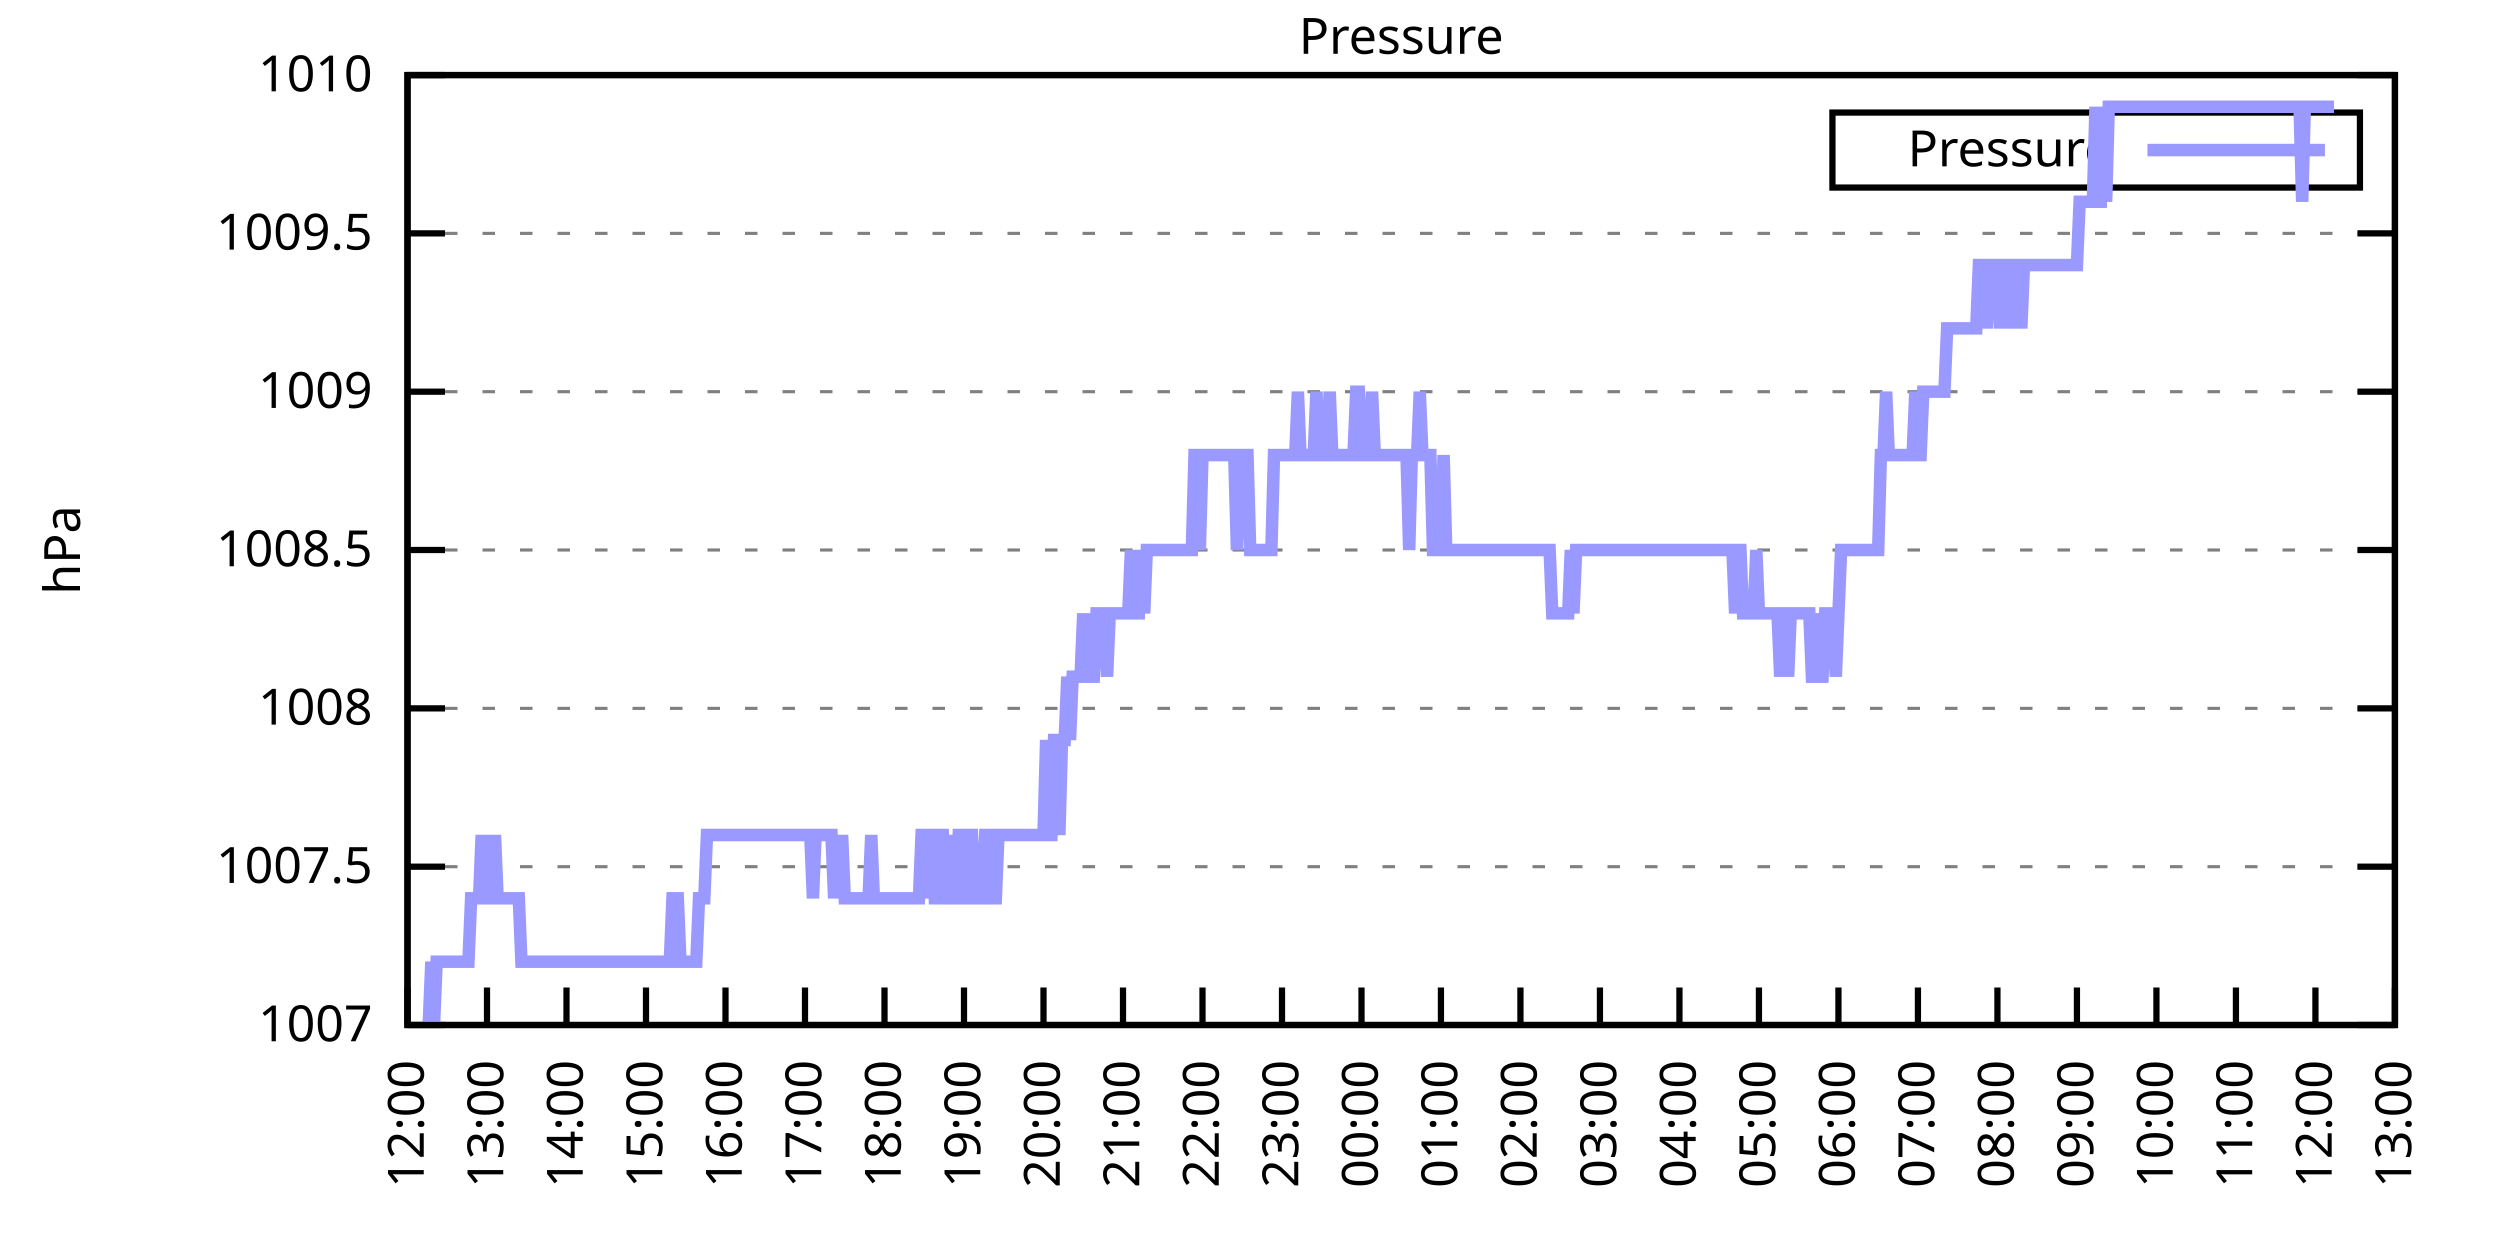
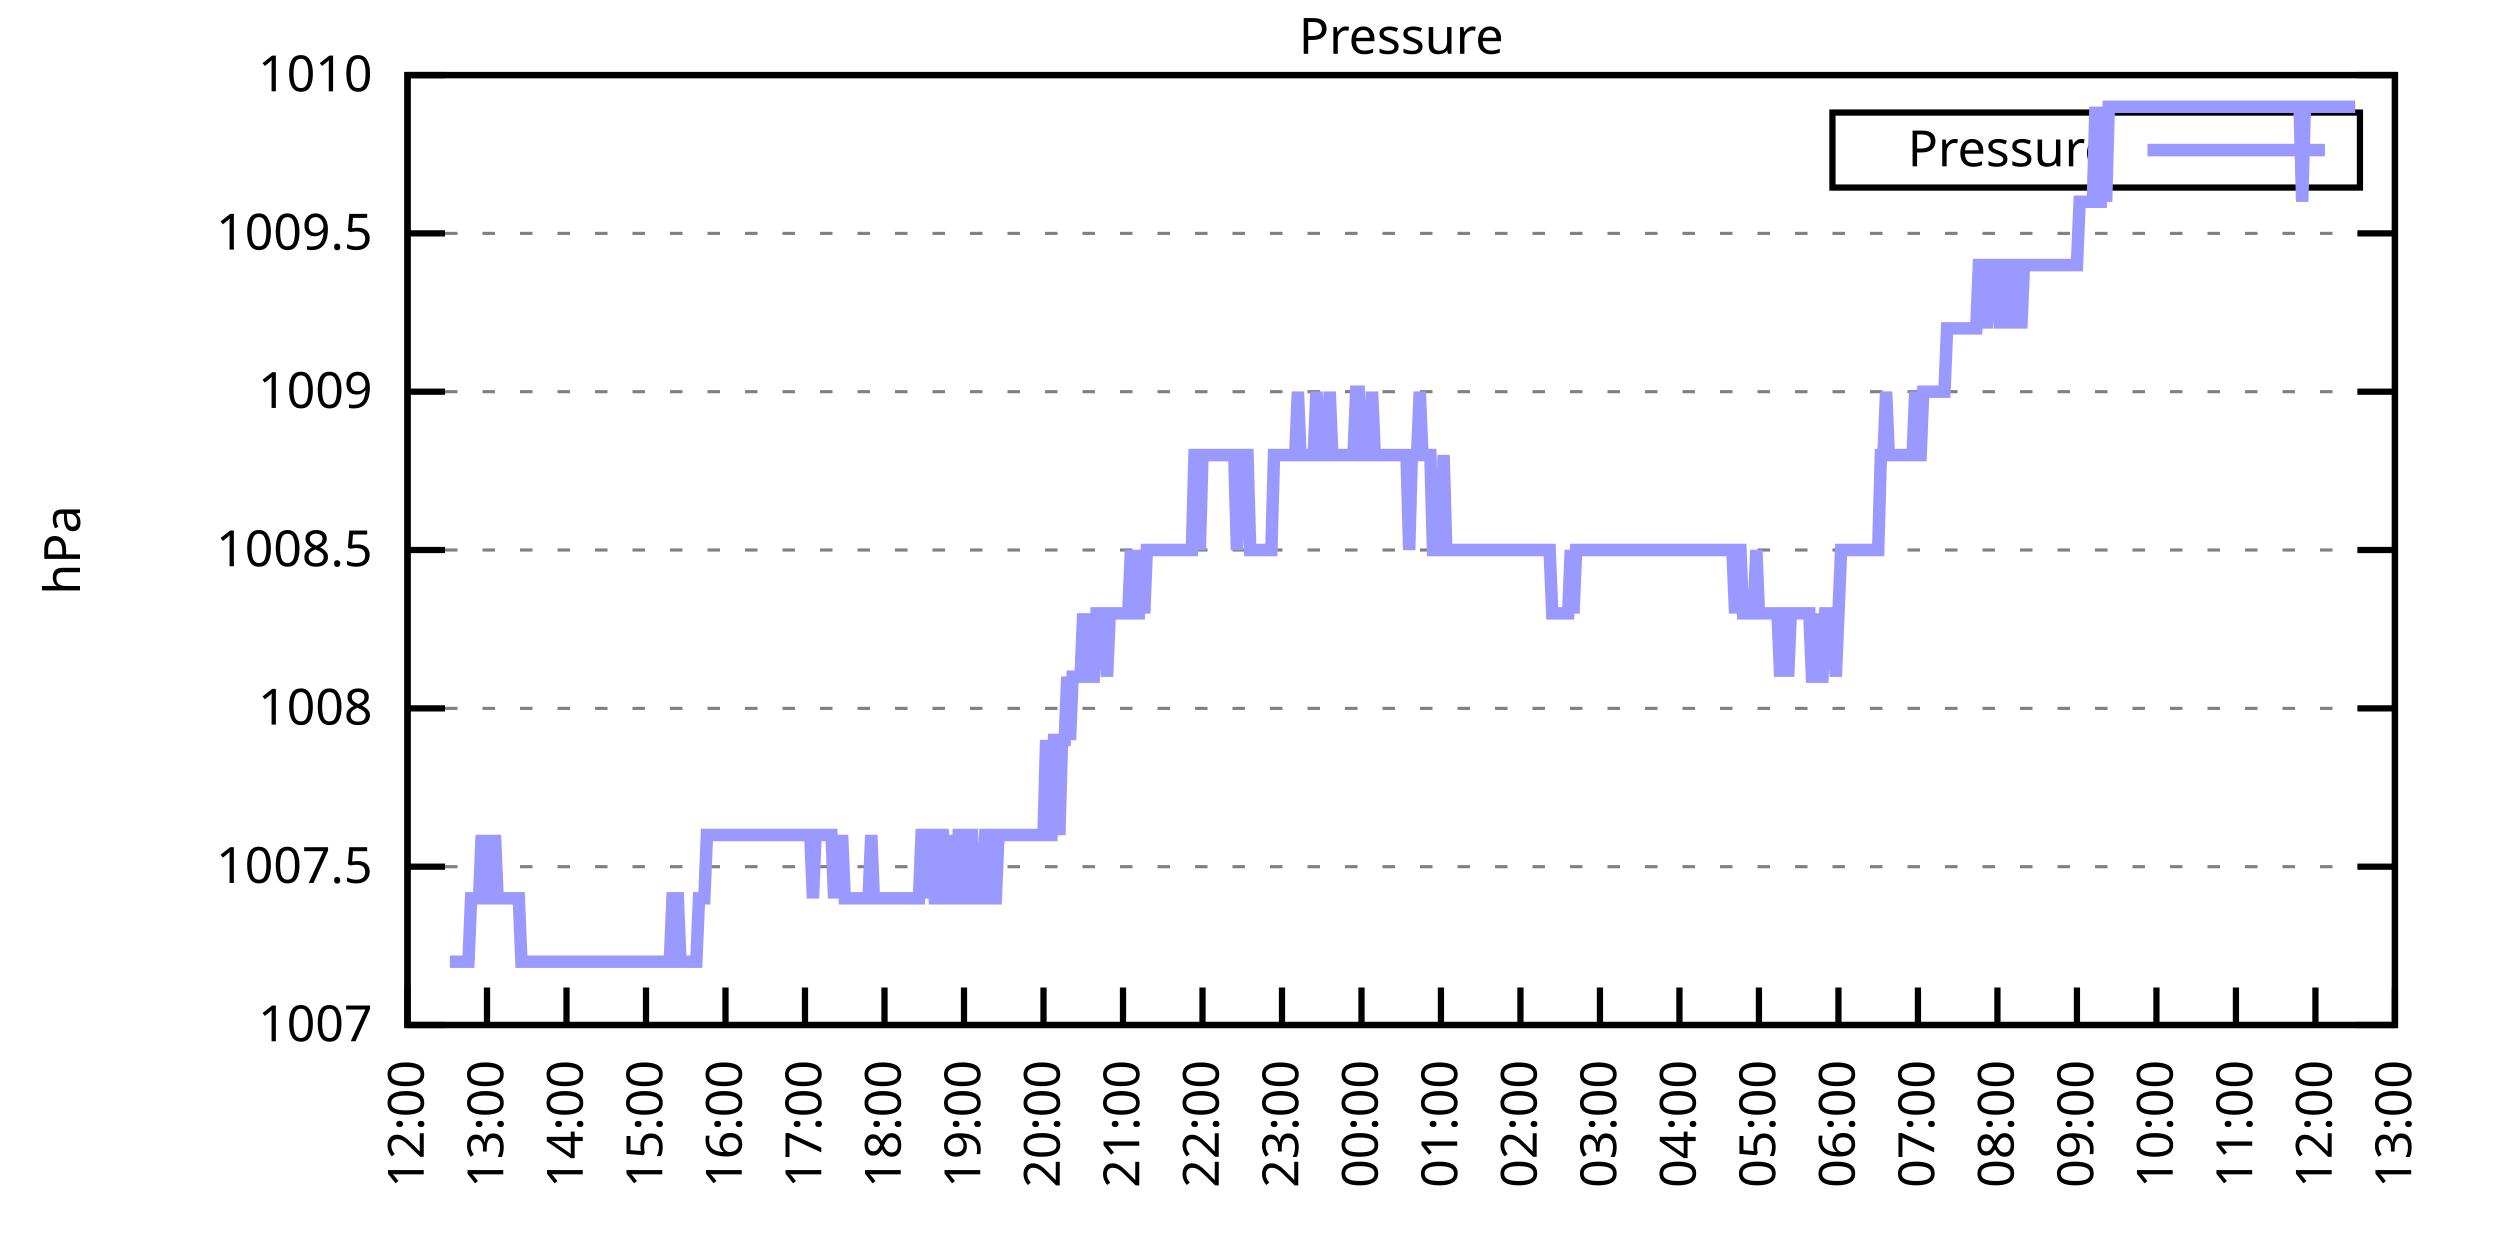
<svg xmlns="http://www.w3.org/2000/svg" xmlns:xlink="http://www.w3.org/1999/xlink" width="400" height="200" viewBox="0 0 400 200">
  <g id="gnuplot_canvas">
    <rect x="0" y="0" width="400" height="200" fill="none" />
    <defs>
      <circle id="gpDot" r="0.5" stroke-width="0.5" stroke="currentColor" />
      <path id="gpPt0" stroke-width="0.333" stroke="currentColor" d="M-1,0 h2 M0,-1 v2" />
      <path id="gpPt1" stroke-width="0.333" stroke="currentColor" d="M-1,-1 L1,1 M1,-1 L-1,1" />
      <path id="gpPt2" stroke-width="0.333" stroke="currentColor" d="M-1,0 L1,0 M0,-1 L0,1 M-1,-1 L1,1 M-1,1 L1,-1" />
      <rect id="gpPt3" stroke-width="0.333" stroke="currentColor" x="-1" y="-1" width="2" height="2" />
      <rect id="gpPt4" stroke-width="0.333" stroke="currentColor" fill="currentColor" x="-1" y="-1" width="2" height="2" />
      <circle id="gpPt5" stroke-width="0.333" stroke="currentColor" cx="0" cy="0" r="1" />
      <use xlink:href="#gpPt5" id="gpPt6" fill="currentColor" stroke="none" />
      <path id="gpPt7" stroke-width="0.333" stroke="currentColor" d="M0,-1.33 L-1.33,0.67 L1.33,0.67 z" />
      <use xlink:href="#gpPt7" id="gpPt8" fill="currentColor" stroke="none" />
      <use xlink:href="#gpPt7" id="gpPt9" stroke="currentColor" transform="rotate(180)" />
      <use xlink:href="#gpPt9" id="gpPt10" fill="currentColor" stroke="none" />
      <use xlink:href="#gpPt3" id="gpPt11" stroke="currentColor" transform="rotate(45)" />
      <use xlink:href="#gpPt11" id="gpPt12" fill="currentColor" stroke="none" />
      <path id="gpPt13" stroke-width="0.333" stroke="currentColor" d="M0,1.330 L1.265,0.411 L0.782,-1.067 L-0.782,-1.076 L-1.265,0.411 z" />
      <use xlink:href="#gpPt13" id="gpPt14" fill="currentColor" stroke="none" />
      <filter id="textbox" filterUnits="objectBoundingBox" x="0" y="0" height="1" width="1">
        <feFlood flood-color="white" flood-opacity="1" result="bgnd" />
        <feComposite in="SourceGraphic" in2="bgnd" operator="atop" />
      </filter>
      <filter id="greybox" filterUnits="objectBoundingBox" x="0" y="0" height="1" width="1">
        <feFlood flood-color="lightgrey" flood-opacity="1" result="grey" />
        <feComposite in="SourceGraphic" in2="grey" operator="atop" />
      </filter>
    </defs>
    <g fill="none" color="white" stroke="currentColor" stroke-width="1.00" stroke-linecap="butt" stroke-linejoin="miter">
</g>
    <g fill="none" color="black" stroke="currentColor" stroke-width="1.00" stroke-linecap="butt" stroke-linejoin="miter">
      <g stroke="none" shape-rendering="crispEdges">
        <polygon fill="rgb(255, 255, 255)" points="65.20,164.00 383.18,164.00 383.18,12.02 65.20,12.02 " />
      </g>
    </g>
    <g fill="none" color="black" stroke="currentColor" stroke-width="1.00" stroke-linecap="butt" stroke-linejoin="miter">
</g>
    <g fill="none" color="black" stroke="black" stroke-width="0.50" stroke-linecap="butt" stroke-linejoin="miter">
</g>
    <g fill="none" color="gray" stroke="currentColor" stroke-width="0.50" stroke-linecap="butt" stroke-linejoin="miter">
      <path stroke="gray" stroke-dasharray="2,4" class="gridline" d="M65.20,164.00 L383.19,164.00  " />
    </g>
    <g fill="none" color="gray" stroke="gray" stroke-width="1.00" stroke-linecap="butt" stroke-linejoin="miter">
</g>
    <g fill="none" color="black" stroke="currentColor" stroke-width="1.00" stroke-linecap="butt" stroke-linejoin="miter">
      <path stroke="black" d="M65.20,164.00 L71.20,164.00 M383.19,164.00 L377.19,164.00  " />
      <g transform="translate(59.60,166.60)" stroke="none" fill="black" font-family="Sans" font-size="8.00" text-anchor="end">
        <text>
          <tspan font-family="Sans"> 1007</tspan>
        </text>
      </g>
    </g>
    <g fill="none" color="black" stroke="currentColor" stroke-width="1.00" stroke-linecap="butt" stroke-linejoin="miter">
</g>
    <g fill="none" color="black" stroke="black" stroke-width="0.50" stroke-linecap="butt" stroke-linejoin="miter">
</g>
    <g fill="none" color="gray" stroke="currentColor" stroke-width="0.50" stroke-linecap="butt" stroke-linejoin="miter">
      <path stroke="gray" stroke-dasharray="2,4" class="gridline" d="M65.20,138.67 L383.19,138.67  " />
    </g>
    <g fill="none" color="gray" stroke="gray" stroke-width="1.00" stroke-linecap="butt" stroke-linejoin="miter">
</g>
    <g fill="none" color="black" stroke="currentColor" stroke-width="1.00" stroke-linecap="butt" stroke-linejoin="miter">
      <path stroke="black" d="M65.20,138.67 L71.20,138.67 M383.19,138.67 L377.19,138.67  " />
      <g transform="translate(59.60,141.27)" stroke="none" fill="black" font-family="Sans" font-size="8.00" text-anchor="end">
        <text>
          <tspan font-family="Sans"> 1007.5</tspan>
        </text>
      </g>
    </g>
    <g fill="none" color="black" stroke="currentColor" stroke-width="1.00" stroke-linecap="butt" stroke-linejoin="miter">
</g>
    <g fill="none" color="black" stroke="black" stroke-width="0.50" stroke-linecap="butt" stroke-linejoin="miter">
</g>
    <g fill="none" color="gray" stroke="currentColor" stroke-width="0.50" stroke-linecap="butt" stroke-linejoin="miter">
      <path stroke="gray" stroke-dasharray="2,4" class="gridline" d="M65.20,113.34 L383.19,113.34  " />
    </g>
    <g fill="none" color="gray" stroke="gray" stroke-width="1.00" stroke-linecap="butt" stroke-linejoin="miter">
</g>
    <g fill="none" color="black" stroke="currentColor" stroke-width="1.00" stroke-linecap="butt" stroke-linejoin="miter">
      <path stroke="black" d="M65.20,113.34 L71.20,113.34 M383.19,113.34 L377.19,113.34  " />
      <g transform="translate(59.60,115.94)" stroke="none" fill="black" font-family="Sans" font-size="8.00" text-anchor="end">
        <text>
          <tspan font-family="Sans"> 1008</tspan>
        </text>
      </g>
    </g>
    <g fill="none" color="black" stroke="currentColor" stroke-width="1.00" stroke-linecap="butt" stroke-linejoin="miter">
</g>
    <g fill="none" color="black" stroke="black" stroke-width="0.50" stroke-linecap="butt" stroke-linejoin="miter">
</g>
    <g fill="none" color="gray" stroke="currentColor" stroke-width="0.50" stroke-linecap="butt" stroke-linejoin="miter">
      <path stroke="gray" stroke-dasharray="2,4" class="gridline" d="M65.20,88.00 L383.19,88.00  " />
    </g>
    <g fill="none" color="gray" stroke="gray" stroke-width="1.00" stroke-linecap="butt" stroke-linejoin="miter">
</g>
    <g fill="none" color="black" stroke="currentColor" stroke-width="1.00" stroke-linecap="butt" stroke-linejoin="miter">
      <path stroke="black" d="M65.20,88.00 L71.20,88.00 M383.19,88.00 L377.19,88.00  " />
      <g transform="translate(59.60,90.60)" stroke="none" fill="black" font-family="Sans" font-size="8.00" text-anchor="end">
        <text>
          <tspan font-family="Sans"> 1008.5</tspan>
        </text>
      </g>
    </g>
    <g fill="none" color="black" stroke="currentColor" stroke-width="1.00" stroke-linecap="butt" stroke-linejoin="miter">
</g>
    <g fill="none" color="black" stroke="black" stroke-width="0.50" stroke-linecap="butt" stroke-linejoin="miter">
</g>
    <g fill="none" color="gray" stroke="currentColor" stroke-width="0.50" stroke-linecap="butt" stroke-linejoin="miter">
      <path stroke="gray" stroke-dasharray="2,4" class="gridline" d="M65.20,62.67 L383.19,62.67  " />
    </g>
    <g fill="none" color="gray" stroke="gray" stroke-width="1.00" stroke-linecap="butt" stroke-linejoin="miter">
</g>
    <g fill="none" color="black" stroke="currentColor" stroke-width="1.00" stroke-linecap="butt" stroke-linejoin="miter">
      <path stroke="black" d="M65.20,62.67 L71.20,62.67 M383.19,62.67 L377.19,62.67  " />
      <g transform="translate(59.60,65.27)" stroke="none" fill="black" font-family="Sans" font-size="8.00" text-anchor="end">
        <text>
          <tspan font-family="Sans"> 1009</tspan>
        </text>
      </g>
    </g>
    <g fill="none" color="black" stroke="currentColor" stroke-width="1.00" stroke-linecap="butt" stroke-linejoin="miter">
</g>
    <g fill="none" color="black" stroke="black" stroke-width="0.50" stroke-linecap="butt" stroke-linejoin="miter">
</g>
    <g fill="none" color="gray" stroke="currentColor" stroke-width="0.50" stroke-linecap="butt" stroke-linejoin="miter">
      <path stroke="gray" stroke-dasharray="2,4" class="gridline" d="M65.20,37.34 L383.19,37.34  " />
    </g>
    <g fill="none" color="gray" stroke="gray" stroke-width="1.00" stroke-linecap="butt" stroke-linejoin="miter">
</g>
    <g fill="none" color="black" stroke="currentColor" stroke-width="1.00" stroke-linecap="butt" stroke-linejoin="miter">
      <path stroke="black" d="M65.20,37.34 L71.20,37.34 M383.19,37.34 L377.19,37.34  " />
      <g transform="translate(59.60,39.94)" stroke="none" fill="black" font-family="Sans" font-size="8.00" text-anchor="end">
        <text>
          <tspan font-family="Sans"> 1009.5</tspan>
        </text>
      </g>
    </g>
    <g fill="none" color="black" stroke="currentColor" stroke-width="1.00" stroke-linecap="butt" stroke-linejoin="miter">
</g>
    <g fill="none" color="black" stroke="black" stroke-width="0.50" stroke-linecap="butt" stroke-linejoin="miter">
</g>
    <g fill="none" color="gray" stroke="currentColor" stroke-width="0.50" stroke-linecap="butt" stroke-linejoin="miter">
      <path stroke="gray" stroke-dasharray="2,4" class="gridline" d="M65.20,12.01 L383.19,12.01  " />
    </g>
    <g fill="none" color="gray" stroke="gray" stroke-width="1.00" stroke-linecap="butt" stroke-linejoin="miter">
</g>
    <g fill="none" color="black" stroke="currentColor" stroke-width="1.00" stroke-linecap="butt" stroke-linejoin="miter">
      <path stroke="black" d="M65.20,12.01 L71.20,12.01 M383.19,12.01 L377.19,12.01  " />
      <g transform="translate(59.60,14.61)" stroke="none" fill="black" font-family="Sans" font-size="8.00" text-anchor="end">
        <text>
          <tspan font-family="Sans"> 1010</tspan>
        </text>
      </g>
    </g>
    <g fill="none" color="black" stroke="currentColor" stroke-width="1.00" stroke-linecap="butt" stroke-linejoin="miter">
      <path stroke="black" d="M65.20,164.00 L65.20,158.00  " />
      <g transform="translate(67.80,169.60) rotate(270.00)" stroke="none" fill="black" font-family="Sans" font-size="8.00" text-anchor="end">
        <text>
          <tspan font-family="Sans">12:00</tspan>
        </text>
      </g>
    </g>
    <g fill="none" color="black" stroke="currentColor" stroke-width="1.00" stroke-linecap="butt" stroke-linejoin="miter">
      <path stroke="black" d="M77.92,164.00 L77.92,158.00  " />
      <g transform="translate(80.52,169.60) rotate(270.00)" stroke="none" fill="black" font-family="Sans" font-size="8.00" text-anchor="end">
        <text>
          <tspan font-family="Sans">13:00</tspan>
        </text>
      </g>
    </g>
    <g fill="none" color="black" stroke="currentColor" stroke-width="1.00" stroke-linecap="butt" stroke-linejoin="miter">
      <path stroke="black" d="M90.64,164.00 L90.64,158.00  " />
      <g transform="translate(93.24,169.60) rotate(270.00)" stroke="none" fill="black" font-family="Sans" font-size="8.00" text-anchor="end">
        <text>
          <tspan font-family="Sans">14:00</tspan>
        </text>
      </g>
    </g>
    <g fill="none" color="black" stroke="currentColor" stroke-width="1.00" stroke-linecap="butt" stroke-linejoin="miter">
      <path stroke="black" d="M103.36,164.00 L103.36,158.00  " />
      <g transform="translate(105.96,169.60) rotate(270.00)" stroke="none" fill="black" font-family="Sans" font-size="8.00" text-anchor="end">
        <text>
          <tspan font-family="Sans">15:00</tspan>
        </text>
      </g>
    </g>
    <g fill="none" color="black" stroke="currentColor" stroke-width="1.00" stroke-linecap="butt" stroke-linejoin="miter">
      <path stroke="black" d="M116.08,164.00 L116.08,158.00  " />
      <g transform="translate(118.68,169.60) rotate(270.00)" stroke="none" fill="black" font-family="Sans" font-size="8.00" text-anchor="end">
        <text>
          <tspan font-family="Sans">16:00</tspan>
        </text>
      </g>
    </g>
    <g fill="none" color="black" stroke="currentColor" stroke-width="1.00" stroke-linecap="butt" stroke-linejoin="miter">
      <path stroke="black" d="M128.80,164.00 L128.80,158.00  " />
      <g transform="translate(131.40,169.60) rotate(270.00)" stroke="none" fill="black" font-family="Sans" font-size="8.00" text-anchor="end">
        <text>
          <tspan font-family="Sans">17:00</tspan>
        </text>
      </g>
    </g>
    <g fill="none" color="black" stroke="currentColor" stroke-width="1.00" stroke-linecap="butt" stroke-linejoin="miter">
      <path stroke="black" d="M141.52,164.00 L141.52,158.00  " />
      <g transform="translate(144.12,169.60) rotate(270.00)" stroke="none" fill="black" font-family="Sans" font-size="8.00" text-anchor="end">
        <text>
          <tspan font-family="Sans">18:00</tspan>
        </text>
      </g>
    </g>
    <g fill="none" color="black" stroke="currentColor" stroke-width="1.00" stroke-linecap="butt" stroke-linejoin="miter">
      <path stroke="black" d="M154.24,164.00 L154.24,158.00  " />
      <g transform="translate(156.84,169.60) rotate(270.00)" stroke="none" fill="black" font-family="Sans" font-size="8.00" text-anchor="end">
        <text>
          <tspan font-family="Sans">19:00</tspan>
        </text>
      </g>
    </g>
    <g fill="none" color="black" stroke="currentColor" stroke-width="1.00" stroke-linecap="butt" stroke-linejoin="miter">
      <path stroke="black" d="M166.96,164.00 L166.96,158.00  " />
      <g transform="translate(169.56,169.60) rotate(270.00)" stroke="none" fill="black" font-family="Sans" font-size="8.00" text-anchor="end">
        <text>
          <tspan font-family="Sans">20:00</tspan>
        </text>
      </g>
    </g>
    <g fill="none" color="black" stroke="currentColor" stroke-width="1.00" stroke-linecap="butt" stroke-linejoin="miter">
      <path stroke="black" d="M179.68,164.00 L179.68,158.00  " />
      <g transform="translate(182.28,169.60) rotate(270.00)" stroke="none" fill="black" font-family="Sans" font-size="8.00" text-anchor="end">
        <text>
          <tspan font-family="Sans">21:00</tspan>
        </text>
      </g>
    </g>
    <g fill="none" color="black" stroke="currentColor" stroke-width="1.00" stroke-linecap="butt" stroke-linejoin="miter">
      <path stroke="black" d="M192.40,164.00 L192.40,158.00  " />
      <g transform="translate(195.00,169.60) rotate(270.00)" stroke="none" fill="black" font-family="Sans" font-size="8.00" text-anchor="end">
        <text>
          <tspan font-family="Sans">22:00</tspan>
        </text>
      </g>
    </g>
    <g fill="none" color="black" stroke="currentColor" stroke-width="1.00" stroke-linecap="butt" stroke-linejoin="miter">
      <path stroke="black" d="M205.12,164.00 L205.12,158.00  " />
      <g transform="translate(207.72,169.60) rotate(270.00)" stroke="none" fill="black" font-family="Sans" font-size="8.00" text-anchor="end">
        <text>
          <tspan font-family="Sans">23:00</tspan>
        </text>
      </g>
    </g>
    <g fill="none" color="black" stroke="currentColor" stroke-width="1.00" stroke-linecap="butt" stroke-linejoin="miter">
      <path stroke="black" d="M217.84,164.00 L217.84,158.00  " />
      <g transform="translate(220.44,169.60) rotate(270.00)" stroke="none" fill="black" font-family="Sans" font-size="8.00" text-anchor="end">
        <text>
          <tspan font-family="Sans">00:00</tspan>
        </text>
      </g>
    </g>
    <g fill="none" color="black" stroke="currentColor" stroke-width="1.00" stroke-linecap="butt" stroke-linejoin="miter">
      <path stroke="black" d="M230.55,164.00 L230.55,158.00  " />
      <g transform="translate(233.15,169.60) rotate(270.00)" stroke="none" fill="black" font-family="Sans" font-size="8.00" text-anchor="end">
        <text>
          <tspan font-family="Sans">01:00</tspan>
        </text>
      </g>
    </g>
    <g fill="none" color="black" stroke="currentColor" stroke-width="1.00" stroke-linecap="butt" stroke-linejoin="miter">
      <path stroke="black" d="M243.27,164.00 L243.27,158.00  " />
      <g transform="translate(245.87,169.60) rotate(270.00)" stroke="none" fill="black" font-family="Sans" font-size="8.00" text-anchor="end">
        <text>
          <tspan font-family="Sans">02:00</tspan>
        </text>
      </g>
    </g>
    <g fill="none" color="black" stroke="currentColor" stroke-width="1.00" stroke-linecap="butt" stroke-linejoin="miter">
      <path stroke="black" d="M255.99,164.00 L255.99,158.00  " />
      <g transform="translate(258.59,169.60) rotate(270.00)" stroke="none" fill="black" font-family="Sans" font-size="8.00" text-anchor="end">
        <text>
          <tspan font-family="Sans">03:00</tspan>
        </text>
      </g>
    </g>
    <g fill="none" color="black" stroke="currentColor" stroke-width="1.00" stroke-linecap="butt" stroke-linejoin="miter">
      <path stroke="black" d="M268.71,164.00 L268.71,158.00  " />
      <g transform="translate(271.31,169.60) rotate(270.00)" stroke="none" fill="black" font-family="Sans" font-size="8.00" text-anchor="end">
        <text>
          <tspan font-family="Sans">04:00</tspan>
        </text>
      </g>
    </g>
    <g fill="none" color="black" stroke="currentColor" stroke-width="1.00" stroke-linecap="butt" stroke-linejoin="miter">
      <path stroke="black" d="M281.43,164.00 L281.43,158.00  " />
      <g transform="translate(284.03,169.60) rotate(270.00)" stroke="none" fill="black" font-family="Sans" font-size="8.00" text-anchor="end">
        <text>
          <tspan font-family="Sans">05:00</tspan>
        </text>
      </g>
    </g>
    <g fill="none" color="black" stroke="currentColor" stroke-width="1.00" stroke-linecap="butt" stroke-linejoin="miter">
      <path stroke="black" d="M294.15,164.00 L294.15,158.00  " />
      <g transform="translate(296.75,169.60) rotate(270.00)" stroke="none" fill="black" font-family="Sans" font-size="8.00" text-anchor="end">
        <text>
          <tspan font-family="Sans">06:00</tspan>
        </text>
      </g>
    </g>
    <g fill="none" color="black" stroke="currentColor" stroke-width="1.00" stroke-linecap="butt" stroke-linejoin="miter">
      <path stroke="black" d="M306.87,164.00 L306.87,158.00  " />
      <g transform="translate(309.47,169.60) rotate(270.00)" stroke="none" fill="black" font-family="Sans" font-size="8.00" text-anchor="end">
        <text>
          <tspan font-family="Sans">07:00</tspan>
        </text>
      </g>
    </g>
    <g fill="none" color="black" stroke="currentColor" stroke-width="1.00" stroke-linecap="butt" stroke-linejoin="miter">
      <path stroke="black" d="M319.59,164.00 L319.59,158.00  " />
      <g transform="translate(322.19,169.60) rotate(270.00)" stroke="none" fill="black" font-family="Sans" font-size="8.00" text-anchor="end">
        <text>
          <tspan font-family="Sans">08:00</tspan>
        </text>
      </g>
    </g>
    <g fill="none" color="black" stroke="currentColor" stroke-width="1.00" stroke-linecap="butt" stroke-linejoin="miter">
      <path stroke="black" d="M332.31,164.00 L332.31,158.00  " />
      <g transform="translate(334.91,169.60) rotate(270.00)" stroke="none" fill="black" font-family="Sans" font-size="8.00" text-anchor="end">
        <text>
          <tspan font-family="Sans">09:00</tspan>
        </text>
      </g>
    </g>
    <g fill="none" color="black" stroke="currentColor" stroke-width="1.00" stroke-linecap="butt" stroke-linejoin="miter">
      <path stroke="black" d="M345.03,164.00 L345.03,158.00  " />
      <g transform="translate(347.63,169.60) rotate(270.00)" stroke="none" fill="black" font-family="Sans" font-size="8.00" text-anchor="end">
        <text>
          <tspan font-family="Sans">10:00</tspan>
        </text>
      </g>
    </g>
    <g fill="none" color="black" stroke="currentColor" stroke-width="1.00" stroke-linecap="butt" stroke-linejoin="miter">
      <path stroke="black" d="M357.75,164.00 L357.75,158.00  " />
      <g transform="translate(360.35,169.60) rotate(270.00)" stroke="none" fill="black" font-family="Sans" font-size="8.00" text-anchor="end">
        <text>
          <tspan font-family="Sans">11:00</tspan>
        </text>
      </g>
    </g>
    <g fill="none" color="black" stroke="currentColor" stroke-width="1.00" stroke-linecap="butt" stroke-linejoin="miter">
      <path stroke="black" d="M370.47,164.00 L370.47,158.00  " />
      <g transform="translate(373.07,169.60) rotate(270.00)" stroke="none" fill="black" font-family="Sans" font-size="8.00" text-anchor="end">
        <text>
          <tspan font-family="Sans">12:00</tspan>
        </text>
      </g>
    </g>
    <g fill="none" color="black" stroke="currentColor" stroke-width="1.00" stroke-linecap="butt" stroke-linejoin="miter">
      <path stroke="black" d="M383.19,164.00 L383.19,158.00  " />
      <g transform="translate(385.79,169.60) rotate(270.00)" stroke="none" fill="black" font-family="Sans" font-size="8.00" text-anchor="end">
        <text>
          <tspan font-family="Sans">13:00</tspan>
        </text>
      </g>
    </g>
    <g fill="none" color="black" stroke="currentColor" stroke-width="1.00" stroke-linecap="butt" stroke-linejoin="miter">
</g>
    <g fill="none" color="black" stroke="currentColor" stroke-width="1.00" stroke-linecap="butt" stroke-linejoin="miter">
      <path stroke="black" d="M65.20,12.01 L65.20,164.00 L383.19,164.00 L383.19,12.01 L65.20,12.01 Z  " />
    </g>
    <g fill="none" color="black" stroke="currentColor" stroke-width="1.00" stroke-linecap="butt" stroke-linejoin="miter">
</g>
    <g fill="none" color="black" stroke="currentColor" stroke-width="1.00" stroke-linecap="butt" stroke-linejoin="miter">
      <path stroke="black" d="M293.19,30.01 L293.19,18.01 L377.59,18.01 L377.59,30.01 L293.19,30.01 Z  " />
    </g>
    <g id="Pressure_plot_1">
      <g fill="none" color="white" stroke="black" stroke-width="2.00" stroke-linecap="butt" stroke-linejoin="miter">
</g>
      <g fill="none" color="black" stroke="currentColor" stroke-width="2.00" stroke-linecap="butt" stroke-linejoin="miter">
        <g transform="translate(337.99,26.61)" stroke="none" fill="black" font-family="Sans" font-size="8.00" text-anchor="end">
          <text>
            <tspan font-family="Sans">Pressure</tspan>
          </text>
        </g>
      </g>
      <g fill="none" color="black" stroke="currentColor" stroke-width="2.00" stroke-linecap="butt" stroke-linejoin="miter">
-         <path stroke="rgb(153, 153, 255)" d="M343.59,24.01 L371.99,24.01 M68.59,164.00 L69.02,153.87 L69.44,164.00 L69.86,153.87 L70.29,153.87 L70.71,153.87   L71.14,153.87 L71.56,153.87 L71.98,153.87 L72.41,153.87 L72.83,153.87 L73.26,153.87 L73.68,153.87 L74.10,153.87   L74.53,153.87 L74.95,153.87 L75.38,143.73 L75.80,143.73 L76.22,143.73 L76.65,143.73 L77.07,133.60 L77.50,143.73   L77.92,133.60 L78.34,143.73 L78.77,143.73 L79.19,133.60 L79.62,143.73 L80.04,143.73 L80.46,143.73 L80.89,143.73   L81.31,143.73 L81.74,143.73 L82.16,143.73 L82.58,143.73 L83.01,143.73 L83.43,153.87 L83.86,153.87 L84.28,153.87   L84.70,153.87 L85.13,153.87 L85.55,153.87 L85.98,153.87 L86.40,153.87 L86.82,153.87 L87.25,153.87 L87.67,153.87   L88.10,153.87 L88.52,153.87 L88.94,153.87 L89.37,153.87 L89.79,153.87 L90.22,153.87 L90.64,153.87 L91.06,153.87   L91.49,153.87 L91.91,153.87 L92.34,153.87 L92.76,153.87 L93.18,153.87 L93.61,153.87 L94.03,153.87 L94.46,153.87   L94.88,153.87 L95.30,153.87 L95.73,153.87 L96.15,153.87 L96.58,153.87 L97.00,153.87 L97.42,153.87 L97.85,153.87   L98.27,153.87 L98.69,153.87 L99.12,153.87 L99.54,153.87 L99.97,153.87 L100.39,153.87 L100.81,153.87 L101.24,153.87   L101.66,153.87 L102.09,153.87 L102.51,153.87 L102.93,153.87 L103.36,153.87 L103.78,153.87 L104.21,153.87 L104.63,153.87   L105.05,153.87 L105.48,153.87 L105.90,153.87 L106.33,153.87 L106.75,153.87 L107.17,153.87 L107.60,143.73 L108.02,143.73   L108.45,143.73 L108.87,153.87 L109.29,153.87 L109.72,153.87 L110.14,153.87 L110.57,153.87 L110.99,153.87 L111.41,153.87   L111.84,143.73 L112.26,143.73 L112.69,143.73 L113.11,133.60 L113.53,133.60 L113.96,133.60 L114.38,133.60 L114.81,133.60   L115.23,133.60 L115.65,133.60 L116.08,133.60 L116.50,133.60 L116.93,133.60 L117.35,133.60 L117.77,133.60 L118.20,133.60   L118.62,133.60 L119.05,133.60 L119.47,133.60 L119.89,133.60 L120.32,133.60 L120.74,133.60 L121.17,133.60 L121.59,133.60   L122.01,133.60 L122.44,133.60 L122.86,133.60 L123.29,133.60 L123.71,133.60 L124.13,133.60 L124.56,133.60 L124.98,133.60   L125.41,133.60 L125.83,133.60 L126.25,133.60 L126.68,133.60 L127.10,133.60 L127.53,133.60 L127.95,133.60 L128.37,133.60   L128.80,133.60 L129.22,133.60 L129.65,133.60 L130.07,143.73 L130.49,133.60 L130.92,133.60 L131.34,133.60 L131.77,133.60   L132.19,133.60 L132.61,133.60 L133.04,133.60 L133.46,143.73 L133.89,133.60 L134.31,143.73 L134.73,133.60 L135.16,143.73   L135.58,143.73 L136.01,143.73 L136.43,143.73 L136.85,143.73 L137.28,143.73 L137.70,143.73 L138.13,143.73 L138.55,143.73   L138.97,143.73 L139.40,133.60 L139.82,143.73 L140.25,143.73 L140.67,143.73 L141.09,143.73 L141.52,143.73 L141.94,143.73   L142.37,143.73 L142.79,143.73 L143.21,143.73 L143.64,143.73 L144.06,143.73 L144.49,143.73 L144.91,143.73 L145.33,143.73   L145.76,143.73 L146.18,143.73 L146.61,143.73 L147.03,143.73 L147.45,133.60 L147.88,133.60 L148.30,143.73 L148.73,133.60   L149.15,133.60 L149.57,143.73 L150.00,143.73 L150.42,133.60 L150.85,133.60 L151.27,143.73 L151.69,143.73 L152.12,133.60   L152.54,143.73 L152.97,143.73 L153.39,133.60 L153.81,133.60 L154.24,143.73 L154.66,143.73 L155.09,133.60 L155.51,133.60   L155.93,143.73 L156.36,143.73 L156.78,143.73 L157.21,143.73 L157.63,133.60 L158.05,133.60 L158.48,143.73 L158.90,143.73   L159.33,143.73 L159.75,133.60 L160.17,133.60 L160.60,133.60 L161.02,133.60 L161.44,133.60 L161.87,133.60 L162.29,133.60   L162.72,133.60 L163.14,133.60 L163.56,133.60 L163.99,133.60 L164.41,133.60 L164.84,133.60 L165.26,133.60 L165.68,133.60   L166.11,133.60 L166.53,133.60 L166.96,133.60 L167.38,118.40 L167.80,133.60 L168.23,133.60 L168.65,118.40 L169.08,118.40   L169.50,133.60 L169.92,118.40 L170.35,118.40 L170.77,108.27 L171.20,118.40 L171.62,108.27 L172.04,108.27 L172.47,108.27   L172.89,108.27 L173.32,98.14 L173.74,108.27 L174.16,98.14 L174.59,108.27 L175.01,108.27 L175.44,98.14 L175.86,98.14   L176.28,98.14 L176.71,98.14 L177.13,108.27 L177.56,98.14 L177.98,98.14 L178.40,98.14 L178.83,98.14 L179.25,98.14   L179.68,98.14 L180.10,98.14 L180.52,98.14 L180.95,88.00 L181.37,98.14 L181.80,98.14 L182.22,98.14 L182.64,88.00   L183.07,98.14 L183.49,88.00 L183.92,88.00 L184.34,88.00 L184.76,88.00 L185.19,88.00 L185.61,88.00 L186.04,88.00   L186.46,88.00 L186.88,88.00 L187.31,88.00 L187.73,88.00 L188.16,88.00 L188.58,88.00 L189.00,88.00 L189.43,88.00   L189.85,88.00 L190.28,88.00 L190.70,88.00 L191.12,72.81 L191.55,72.81 L191.97,88.00 L192.40,72.81 L192.82,72.81   L193.24,72.81 L193.67,72.81 L194.09,72.81 L194.52,72.81 L194.94,72.81 L195.36,72.81 L195.79,72.81 L196.21,72.81   L196.64,72.81 L197.06,72.81 L197.48,72.81 L197.91,88.00 L198.33,72.81 L198.76,72.81 L199.18,72.81 L199.60,72.81   L200.03,88.00 L200.45,88.00 L200.88,88.00 L201.30,88.00 L201.72,88.00 L202.15,88.00 L202.57,88.00 L203.00,88.00   L203.42,88.00 L203.84,72.81 L204.27,72.81 L204.69,72.81 L205.12,72.81 L205.54,72.81 L205.96,72.81 L206.39,72.81   L206.81,72.81 L207.24,72.81 L207.66,62.67 L208.08,72.81 L208.51,72.81 L208.93,72.81 L209.36,72.81 L209.78,72.81   L210.20,72.81 L210.63,62.67 L211.05,72.81 L211.48,72.81 L211.90,72.81 L212.32,72.81 L212.75,62.67 L213.17,72.81   L213.60,72.81 L214.02,72.81 L214.44,72.81 L214.87,72.81 L215.29,72.81 L215.72,72.81 L216.14,72.81 L216.56,72.81   L216.99,62.67 L217.41,62.67 L217.84,72.81 L218.26,72.81 L218.68,72.81 L219.11,72.81 L219.53,62.67 L219.96,72.81   L220.38,72.81 L220.80,72.81 L221.23,72.81 L221.65,72.81 L222.08,72.81 L222.50,72.81 L222.92,72.81 L223.35,72.81   L223.77,72.81 L224.20,72.81 L224.62,72.81 L225.04,72.81 L225.47,88.00 L225.89,72.81 L226.31,72.81 L226.74,72.81   L227.16,62.67 L227.59,72.81 L228.01,72.81 L228.43,72.81 L228.86,72.81 L229.28,88.00 L229.71,88.00 L230.13,88.00   L230.55,88.00 L230.98,72.81 L231.40,88.00 L231.83,88.00 L232.25,88.00 L232.67,88.00 L233.10,88.00 L233.52,88.00   L233.95,88.00 L234.37,88.00 L234.79,88.00 L235.22,88.00 L235.64,88.00 L236.07,88.00 L236.49,88.00 L236.91,88.00   L237.34,88.00 L237.76,88.00 L238.19,88.00 L238.61,88.00 L239.03,88.00 L239.46,88.00 L239.88,88.00 L240.31,88.00   L240.73,88.00 L241.15,88.00 L241.58,88.00 L242.00,88.00 L242.43,88.00 L242.85,88.00 L243.27,88.00 L243.70,88.00   L244.12,88.00 L244.55,88.00 L244.97,88.00 L245.39,88.00 L245.82,88.00 L246.24,88.00 L246.67,88.00 L247.09,88.00   L247.51,88.00 L247.94,88.00 L248.36,98.14 L248.79,98.14 L249.21,98.14 L249.63,98.14 L250.06,98.14 L250.48,98.14   L250.91,98.14 L251.33,88.00 L251.75,98.14 L252.18,88.00 L252.60,88.00 L253.03,88.00 L253.45,88.00 L253.87,88.00   L254.30,88.00 L254.72,88.00 L255.15,88.00 L255.57,88.00 L255.99,88.00 L256.42,88.00 L256.84,88.00 L257.27,88.00   L257.69,88.00 L258.11,88.00 L258.54,88.00 L258.96,88.00 L259.39,88.00 L259.81,88.00 L260.23,88.00 L260.66,88.00   L261.08,88.00 L261.51,88.00 L261.93,88.00 L262.35,88.00 L262.78,88.00 L263.20,88.00 L263.63,88.00 L264.05,88.00   L264.47,88.00 L264.90,88.00 L265.32,88.00 L265.75,88.00 L266.17,88.00 L266.59,88.00 L267.02,88.00 L267.44,88.00   L267.87,88.00 L268.29,88.00 L268.71,88.00 L269.14,88.00 L269.56,88.00 L269.99,88.00 L270.41,88.00 L270.83,88.00   L271.26,88.00 L271.68,88.00 L272.11,88.00 L272.53,88.00 L272.95,88.00 L273.38,88.00 L273.80,88.00 L274.23,88.00   L274.65,88.00 L275.07,88.00 L275.50,88.00 L275.92,88.00 L276.35,88.00 L276.77,88.00 L277.19,88.00 L277.62,98.14   L278.04,88.00 L278.47,88.00 L278.89,98.14 L279.31,98.14 L279.74,98.14 L280.16,98.14 L280.59,98.14 L281.01,88.00   L281.43,98.14 L281.86,98.14 L282.28,98.14 L282.71,98.14 L283.13,98.14 L283.55,98.14 L283.98,98.14 L284.40,98.14   L284.83,108.27 L285.25,98.14 L285.67,98.14 L286.10,108.27 L286.52,98.14 L286.95,98.14 L287.37,98.14 L287.79,98.14   L288.22,98.14 L288.64,98.14 L289.06,98.14 L289.49,98.14 L289.91,108.27 L290.34,108.27 L290.76,98.14 L291.18,108.27   L291.61,108.27 L292.03,98.14 L292.46,98.14 L292.88,98.14 L293.30,98.14 L293.73,108.27 L294.15,98.14 L294.58,88.00   L295.00,88.00 L295.42,88.00 L295.85,88.00 L296.27,88.00 L296.70,88.00 L297.12,88.00 L297.54,88.00 L297.97,88.00   L298.39,88.00 L298.82,88.00 L299.24,88.00 L299.66,88.00 L300.09,88.00 L300.51,88.00 L300.94,72.81 L301.36,72.81   L301.78,62.67 L302.21,72.81 L302.63,72.81 L303.06,72.81 L303.48,72.81 L303.90,72.81 L304.33,72.81 L304.75,72.81   L305.18,72.81 L305.60,72.81 L306.02,72.81 L306.45,62.67 L306.87,72.81 L307.30,72.81 L307.72,62.67 L308.14,62.67   L308.57,62.67 L308.99,62.67 L309.42,62.67 L309.84,62.67 L310.26,62.67 L310.69,62.67 L311.11,62.67 L311.54,52.54   L311.96,52.54 L312.38,52.54 L312.81,52.54 L313.23,52.54 L313.66,52.54 L314.08,52.54 L314.50,52.54 L314.93,52.54   L315.35,52.54 L315.78,52.54 L316.20,52.54 L316.62,42.41 L317.05,42.41 L317.47,42.41 L317.90,52.54 L318.32,42.41   L318.74,42.41 L319.17,42.41 L319.59,42.41 L320.02,52.54 L320.44,42.41 L320.86,42.41 L321.29,42.41 L321.71,52.54   L322.14,42.41 L322.56,42.41 L322.98,42.41 L323.41,52.54 L323.83,42.41 L324.26,42.41 L324.68,42.41 L325.10,42.41   L325.53,42.41 L325.95,42.41 L326.38,42.41 L326.80,42.41 L327.22,42.41 L327.65,42.41 L328.07,42.41 L328.50,42.41   L328.92,42.41 L329.34,42.41 L329.77,42.41 L330.19,42.41 L330.62,42.41 L331.04,42.41 L331.46,42.41 L331.89,42.41   L332.31,42.41 L332.74,32.28 L333.16,32.28 L333.58,32.28 L334.01,32.28 L334.43,32.28 L334.86,32.28 L335.28,17.08   L335.70,32.28 L336.13,32.28 L336.55,17.08 L336.98,32.28 L337.40,17.08 L337.82,17.08 L338.25,17.08 L338.67,17.08   L339.10,17.08 L339.52,17.08 L339.94,17.08 L340.37,17.08 L340.79,17.08 L341.22,17.08 L341.64,17.08 L342.06,17.08   L342.49,17.08 L342.91,17.08 L343.34,17.08 L343.76,17.08 L344.18,17.08 L344.61,17.08 L345.03,17.08 L345.46,17.08   L345.88,17.08 L346.30,17.08 L346.73,17.08 L347.15,17.08 L347.58,17.08 L348.00,17.08 L348.42,17.08 L348.85,17.08   L349.27,17.08 L349.70,17.08 L350.12,17.08 L350.54,17.08 L350.97,17.08 L351.39,17.08 L351.81,17.08 L352.24,17.08   L352.66,17.08 L353.09,17.08 L353.51,17.08 L353.93,17.08 L354.36,17.08 L354.78,17.08 L355.21,17.08 L355.63,17.08   L356.05,17.08 L356.48,17.08 L356.90,17.08 L357.33,17.08 L357.75,17.08 L358.17,17.08 L358.60,17.08 L359.02,17.08   L359.45,17.08 L359.87,17.08 L360.29,17.08 L360.72,17.08 L361.14,17.08 L361.57,17.08 L361.99,17.08 L362.41,17.08   L362.84,17.08 L363.26,17.08 L363.69,17.08 L364.11,17.08 L364.53,17.08 L364.96,17.08 L365.38,17.08 L365.81,17.08   L366.23,17.08 L366.65,17.08 L367.08,17.08 L367.50,17.08 L367.93,17.08 L368.35,32.28 L368.77,17.08 L369.20,17.08   L369.62,17.08 L370.05,17.08 L370.47,17.08 L370.89,17.08 L371.32,17.08 L371.74,17.08 L372.17,17.08 L372.59,17.08   L373.01,17.08 L373.44,17.08  " />
+         <path stroke="rgb(153, 153, 255)" d="M343.59,24.01 L371.99,24.01 M71.98,153.87 L72.41,153.87 L72.83,153.87 L73.26,153.87 L73.68,153.87 L74.10,153.87   L74.53,153.87 L74.95,153.87 L75.38,143.73 L75.80,143.73 L76.22,143.73 L76.65,143.73 L77.07,133.60 L77.50,143.73   L77.92,133.60 L78.34,143.73 L78.77,143.73 L79.19,133.60 L79.62,143.73 L80.04,143.73 L80.46,143.73 L80.89,143.73   L81.31,143.73 L81.74,143.73 L82.16,143.73 L82.58,143.73 L83.01,143.73 L83.43,153.87 L83.86,153.87 L84.28,153.87   L84.70,153.87 L85.13,153.87 L85.55,153.87 L85.98,153.87 L86.40,153.87 L86.82,153.87 L87.25,153.87 L87.67,153.87   L88.10,153.87 L88.52,153.87 L88.94,153.87 L89.37,153.87 L89.79,153.87 L90.22,153.87 L90.64,153.87 L91.06,153.87   L91.49,153.87 L91.91,153.87 L92.34,153.87 L92.76,153.87 L93.18,153.87 L93.61,153.87 L94.03,153.87 L94.46,153.87   L94.88,153.87 L95.30,153.87 L95.73,153.87 L96.15,153.87 L96.58,153.87 L97.00,153.87 L97.42,153.87 L97.85,153.87   L98.27,153.87 L98.69,153.87 L99.12,153.87 L99.54,153.87 L99.97,153.87 L100.39,153.87 L100.81,153.87 L101.24,153.87   L101.66,153.87 L102.09,153.87 L102.51,153.87 L102.93,153.87 L103.36,153.87 L103.78,153.87 L104.21,153.87 L104.63,153.87   L105.05,153.87 L105.48,153.87 L105.90,153.87 L106.33,153.87 L106.75,153.87 L107.17,153.87 L107.60,143.73 L108.02,143.73   L108.45,143.73 L108.87,153.87 L109.29,153.87 L109.72,153.87 L110.14,153.87 L110.57,153.87 L110.99,153.87 L111.41,153.87   L111.84,143.73 L112.26,143.73 L112.69,143.73 L113.11,133.60 L113.53,133.60 L113.96,133.60 L114.38,133.60 L114.81,133.60   L115.23,133.60 L115.65,133.60 L116.08,133.60 L116.50,133.60 L116.93,133.60 L117.35,133.60 L117.77,133.60 L118.20,133.60   L118.62,133.60 L119.05,133.60 L119.47,133.60 L119.89,133.60 L120.32,133.60 L120.74,133.60 L121.17,133.60 L121.59,133.60   L122.01,133.60 L122.44,133.60 L122.86,133.60 L123.29,133.60 L123.71,133.60 L124.13,133.60 L124.56,133.60 L124.98,133.60   L125.41,133.60 L125.83,133.60 L126.25,133.60 L126.68,133.60 L127.10,133.60 L127.53,133.60 L127.95,133.60 L128.37,133.60   L128.80,133.60 L129.22,133.60 L129.65,133.60 L130.07,143.73 L130.49,133.60 L130.92,133.60 L131.34,133.60 L131.77,133.60   L132.19,133.60 L132.61,133.60 L133.04,133.60 L133.46,143.73 L133.89,133.60 L134.31,143.73 L134.73,133.60 L135.16,143.73   L135.58,143.73 L136.01,143.73 L136.43,143.73 L136.85,143.73 L137.28,143.73 L137.70,143.73 L138.13,143.73 L138.55,143.73   L138.97,143.73 L139.40,133.60 L139.82,143.73 L140.25,143.73 L140.67,143.73 L141.09,143.73 L141.52,143.73 L141.94,143.73   L142.37,143.73 L142.79,143.73 L143.21,143.73 L143.64,143.73 L144.06,143.73 L144.49,143.73 L144.91,143.73 L145.33,143.73   L145.76,143.73 L146.18,143.73 L146.61,143.73 L147.03,143.73 L147.45,133.60 L147.88,133.60 L148.30,143.73 L148.73,133.60   L149.15,133.60 L149.57,143.73 L150.00,143.73 L150.42,133.60 L150.85,133.60 L151.27,143.73 L151.69,143.73 L152.12,133.60   L152.54,143.73 L152.97,143.73 L153.39,133.60 L153.81,133.60 L154.24,143.73 L154.66,143.73 L155.09,133.60 L155.51,133.60   L155.93,143.73 L156.36,143.73 L156.78,143.73 L157.21,143.73 L157.63,133.60 L158.05,133.60 L158.48,143.73 L158.90,143.73   L159.33,143.73 L159.75,133.60 L160.17,133.60 L160.60,133.60 L161.02,133.60 L161.44,133.60 L161.87,133.60 L162.29,133.60   L162.72,133.60 L163.14,133.60 L163.56,133.60 L163.99,133.60 L164.41,133.60 L164.84,133.60 L165.26,133.60 L165.68,133.60   L166.11,133.60 L166.53,133.60 L166.96,133.60 L167.38,118.40 L167.80,133.60 L168.23,133.60 L168.65,118.40 L169.08,118.40   L169.50,133.60 L169.92,118.40 L170.35,118.40 L170.77,108.27 L171.20,118.40 L171.62,108.27 L172.04,108.27 L172.47,108.27   L172.89,108.27 L173.32,98.14 L173.74,108.27 L174.16,98.14 L174.59,108.27 L175.01,108.27 L175.44,98.14 L175.86,98.14   L176.28,98.14 L176.71,98.14 L177.13,108.27 L177.56,98.14 L177.98,98.14 L178.40,98.14 L178.83,98.14 L179.25,98.14   L179.68,98.14 L180.10,98.14 L180.52,98.14 L180.95,88.00 L181.37,98.14 L181.80,98.14 L182.22,98.14 L182.64,88.00   L183.07,98.14 L183.49,88.00 L183.92,88.00 L184.34,88.00 L184.76,88.00 L185.19,88.00 L185.61,88.00 L186.04,88.00   L186.46,88.00 L186.88,88.00 L187.31,88.00 L187.73,88.00 L188.16,88.00 L188.58,88.00 L189.00,88.00 L189.43,88.00   L189.85,88.00 L190.28,88.00 L190.70,88.00 L191.12,72.81 L191.55,72.81 L191.97,88.00 L192.40,72.81 L192.82,72.81   L193.24,72.81 L193.67,72.81 L194.09,72.81 L194.52,72.81 L194.94,72.81 L195.36,72.81 L195.79,72.81 L196.21,72.81   L196.64,72.81 L197.06,72.81 L197.48,72.81 L197.91,88.00 L198.33,72.81 L198.76,72.81 L199.18,72.81 L199.60,72.81   L200.03,88.00 L200.45,88.00 L200.88,88.00 L201.30,88.00 L201.72,88.00 L202.15,88.00 L202.57,88.00 L203.00,88.00   L203.42,88.00 L203.84,72.81 L204.27,72.81 L204.69,72.81 L205.12,72.81 L205.54,72.81 L205.96,72.81 L206.39,72.81   L206.81,72.81 L207.24,72.81 L207.66,62.67 L208.08,72.81 L208.51,72.81 L208.93,72.81 L209.36,72.81 L209.78,72.81   L210.20,72.81 L210.63,62.67 L211.05,72.81 L211.48,72.81 L211.90,72.81 L212.32,72.81 L212.75,62.67 L213.17,72.81   L213.60,72.81 L214.02,72.81 L214.44,72.81 L214.87,72.81 L215.29,72.81 L215.72,72.81 L216.14,72.81 L216.56,72.81   L216.99,62.67 L217.41,62.67 L217.84,72.81 L218.26,72.81 L218.68,72.81 L219.11,72.81 L219.53,62.67 L219.96,72.81   L220.38,72.81 L220.80,72.81 L221.23,72.81 L221.65,72.81 L222.08,72.81 L222.50,72.81 L222.92,72.81 L223.35,72.81   L223.77,72.81 L224.20,72.81 L224.62,72.81 L225.04,72.81 L225.47,88.00 L225.89,72.81 L226.31,72.81 L226.74,72.81   L227.16,62.67 L227.59,72.81 L228.01,72.81 L228.43,72.81 L228.86,72.81 L229.28,88.00 L229.71,88.00 L230.13,88.00   L230.55,88.00 L230.98,72.81 L231.40,88.00 L231.83,88.00 L232.25,88.00 L232.67,88.00 L233.10,88.00 L233.52,88.00   L233.95,88.00 L234.37,88.00 L234.79,88.00 L235.22,88.00 L235.64,88.00 L236.07,88.00 L236.49,88.00 L236.91,88.00   L237.34,88.00 L237.76,88.00 L238.19,88.00 L238.61,88.00 L239.03,88.00 L239.46,88.00 L239.88,88.00 L240.31,88.00   L240.73,88.00 L241.15,88.00 L241.58,88.00 L242.00,88.00 L242.43,88.00 L242.85,88.00 L243.27,88.00 L243.70,88.00   L244.12,88.00 L244.55,88.00 L244.97,88.00 L245.39,88.00 L245.82,88.00 L246.24,88.00 L246.67,88.00 L247.09,88.00   L247.51,88.00 L247.94,88.00 L248.36,98.14 L248.79,98.14 L249.21,98.14 L249.63,98.14 L250.06,98.14 L250.48,98.14   L250.91,98.14 L251.33,88.00 L251.75,98.14 L252.18,88.00 L252.60,88.00 L253.03,88.00 L253.45,88.00 L253.87,88.00   L254.30,88.00 L254.72,88.00 L255.15,88.00 L255.57,88.00 L255.99,88.00 L256.42,88.00 L256.84,88.00 L257.27,88.00   L257.69,88.00 L258.11,88.00 L258.54,88.00 L258.96,88.00 L259.39,88.00 L259.81,88.00 L260.23,88.00 L260.66,88.00   L261.08,88.00 L261.51,88.00 L261.93,88.00 L262.35,88.00 L262.78,88.00 L263.20,88.00 L263.63,88.00 L264.05,88.00   L264.47,88.00 L264.90,88.00 L265.32,88.00 L265.75,88.00 L266.17,88.00 L266.59,88.00 L267.02,88.00 L267.44,88.00   L267.87,88.00 L268.29,88.00 L268.71,88.00 L269.14,88.00 L269.56,88.00 L269.99,88.00 L270.41,88.00 L270.83,88.00   L271.26,88.00 L271.68,88.00 L272.11,88.00 L272.53,88.00 L272.95,88.00 L273.38,88.00 L273.80,88.00 L274.23,88.00   L274.65,88.00 L275.07,88.00 L275.50,88.00 L275.92,88.00 L276.35,88.00 L276.77,88.00 L277.19,88.00 L277.62,98.14   L278.04,88.00 L278.47,88.00 L278.89,98.14 L279.31,98.14 L279.74,98.14 L280.16,98.14 L280.59,98.14 L281.01,88.00   L281.43,98.14 L281.86,98.14 L282.28,98.14 L282.71,98.14 L283.13,98.14 L283.55,98.14 L283.98,98.14 L284.40,98.14   L284.83,108.27 L285.25,98.14 L285.67,98.14 L286.10,108.27 L286.52,98.14 L286.95,98.14 L287.37,98.14 L287.79,98.14   L288.22,98.14 L288.64,98.14 L289.06,98.14 L289.49,98.14 L289.91,108.27 L290.34,108.27 L290.76,98.14 L291.18,108.27   L291.61,108.27 L292.03,98.14 L292.46,98.14 L292.88,98.14 L293.30,98.14 L293.73,108.27 L294.15,98.14 L294.58,88.00   L295.00,88.00 L295.42,88.00 L295.85,88.00 L296.27,88.00 L296.70,88.00 L297.12,88.00 L297.54,88.00 L297.97,88.00   L298.39,88.00 L298.82,88.00 L299.24,88.00 L299.66,88.00 L300.09,88.00 L300.51,88.00 L300.94,72.81 L301.36,72.81   L301.78,62.67 L302.21,72.81 L302.63,72.81 L303.06,72.81 L303.48,72.81 L303.90,72.81 L304.33,72.81 L304.75,72.81   L305.18,72.81 L305.60,72.81 L306.02,72.81 L306.45,62.67 L306.87,72.81 L307.30,72.81 L307.72,62.67 L308.14,62.67   L308.57,62.67 L308.99,62.67 L309.42,62.67 L309.84,62.67 L310.26,62.67 L310.69,62.67 L311.11,62.67 L311.54,52.54   L311.96,52.54 L312.38,52.54 L312.81,52.54 L313.23,52.54 L313.66,52.54 L314.08,52.54 L314.50,52.54 L314.93,52.54   L315.35,52.54 L315.78,52.54 L316.20,52.54 L316.62,42.41 L317.05,42.41 L317.47,42.41 L317.90,52.54 L318.32,42.41   L318.74,42.41 L319.17,42.41 L319.59,42.41 L320.02,52.54 L320.44,42.41 L320.86,42.41 L321.29,42.41 L321.71,52.54   L322.14,42.41 L322.56,42.41 L322.98,42.41 L323.41,52.54 L323.83,42.41 L324.26,42.41 L324.68,42.41 L325.10,42.41   L325.53,42.41 L325.95,42.41 L326.38,42.41 L326.80,42.41 L327.22,42.41 L327.65,42.41 L328.07,42.41 L328.50,42.41   L328.92,42.41 L329.34,42.41 L329.77,42.41 L330.19,42.41 L330.62,42.41 L331.04,42.41 L331.46,42.41 L331.89,42.41   L332.31,42.41 L332.74,32.28 L333.16,32.28 L333.58,32.28 L334.01,32.28 L334.43,32.28 L334.86,32.28 L335.28,17.08   L335.70,32.28 L336.13,32.28 L336.55,17.08 L336.98,32.28 L337.40,17.08 L337.82,17.08 L338.25,17.08 L338.67,17.08   L339.10,17.08 L339.52,17.08 L339.94,17.08 L340.37,17.08 L340.79,17.08 L341.22,17.08 L341.64,17.08 L342.06,17.08   L342.49,17.08 L342.91,17.08 L343.34,17.08 L343.76,17.08 L344.18,17.08 L344.61,17.08 L345.03,17.08 L345.46,17.08   L345.88,17.08 L346.30,17.08 L346.73,17.08 L347.15,17.08 L347.58,17.08 L348.00,17.08 L348.42,17.08 L348.85,17.08   L349.27,17.08 L349.70,17.08 L350.12,17.08 L350.54,17.08 L350.97,17.08 L351.39,17.08 L351.81,17.08 L352.24,17.08   L352.66,17.08 L353.09,17.08 L353.51,17.08 L353.93,17.08 L354.36,17.08 L354.78,17.08 L355.21,17.08 L355.63,17.08   L356.05,17.08 L356.48,17.08 L356.90,17.08 L357.33,17.08 L357.75,17.08 L358.17,17.08 L358.60,17.08 L359.02,17.08   L359.45,17.08 L359.87,17.08 L360.29,17.08 L360.72,17.08 L361.14,17.08 L361.57,17.08 L361.99,17.08 L362.41,17.08   L362.84,17.08 L363.26,17.08 L363.69,17.08 L364.11,17.08 L364.53,17.08 L364.96,17.08 L365.38,17.08 L365.81,17.08   L366.23,17.08 L366.65,17.08 L367.08,17.08 L367.50,17.08 L367.93,17.08 L368.35,32.28 L368.77,17.08 L369.20,17.08   L369.62,17.08 L370.05,17.08 L370.47,17.08 L370.89,17.08 L371.32,17.08 L371.74,17.08 L372.17,17.08 L372.59,17.08   L373.01,17.08 L373.44,17.08 L373.86,17.08 L374.29,17.08 L374.71,17.08 L375.13,17.08 L375.56,17.08 L375.98,17.08   L376.41,17.08 L376.83,17.08  " />
      </g>
    </g>
    <g fill="none" color="black" stroke="currentColor" stroke-width="2.00" stroke-linecap="butt" stroke-linejoin="miter">
</g>
    <g fill="none" color="black" stroke="black" stroke-width="1.00" stroke-linecap="butt" stroke-linejoin="miter">
</g>
    <g fill="none" color="black" stroke="currentColor" stroke-width="1.00" stroke-linecap="butt" stroke-linejoin="miter">
      <path stroke="black" d="M65.20,12.01 L65.20,164.00 L383.19,164.00 L383.19,12.01 L65.20,12.01 Z  " />
      <g transform="translate(12.80,88.01) rotate(270.00)" stroke="none" fill="black" font-family="Sans" font-size="8.00" text-anchor="middle">
        <text>
          <tspan font-family="Sans">hPa</tspan>
        </text>
      </g>
    </g>
    <g fill="none" color="black" stroke="currentColor" stroke-width="1.00" stroke-linecap="butt" stroke-linejoin="miter">
</g>
    <g fill="none" color="black" stroke="currentColor" stroke-width="1.00" stroke-linecap="butt" stroke-linejoin="miter">
      <g transform="translate(224.19,8.61)" stroke="none" fill="black" font-family="Sans" font-size="8.00" text-anchor="middle">
        <text>
          <tspan font-family="Sans">Pressure</tspan>
        </text>
      </g>
    </g>
    <g fill="none" color="black" stroke="currentColor" stroke-width="1.00" stroke-linecap="butt" stroke-linejoin="miter">
</g>
  </g>
</svg>
